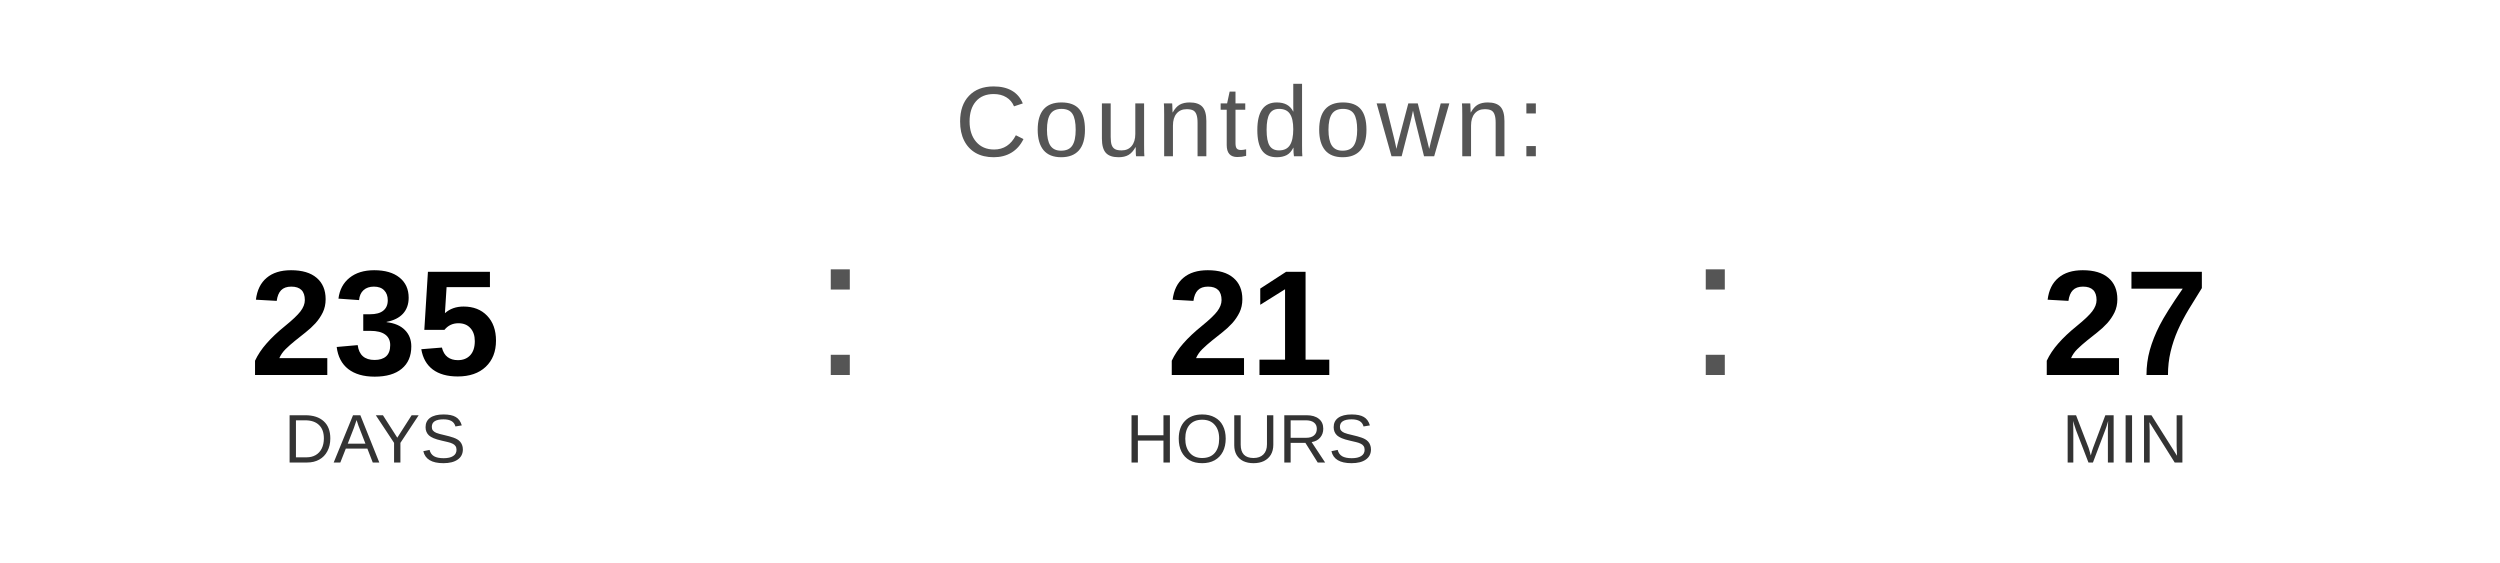
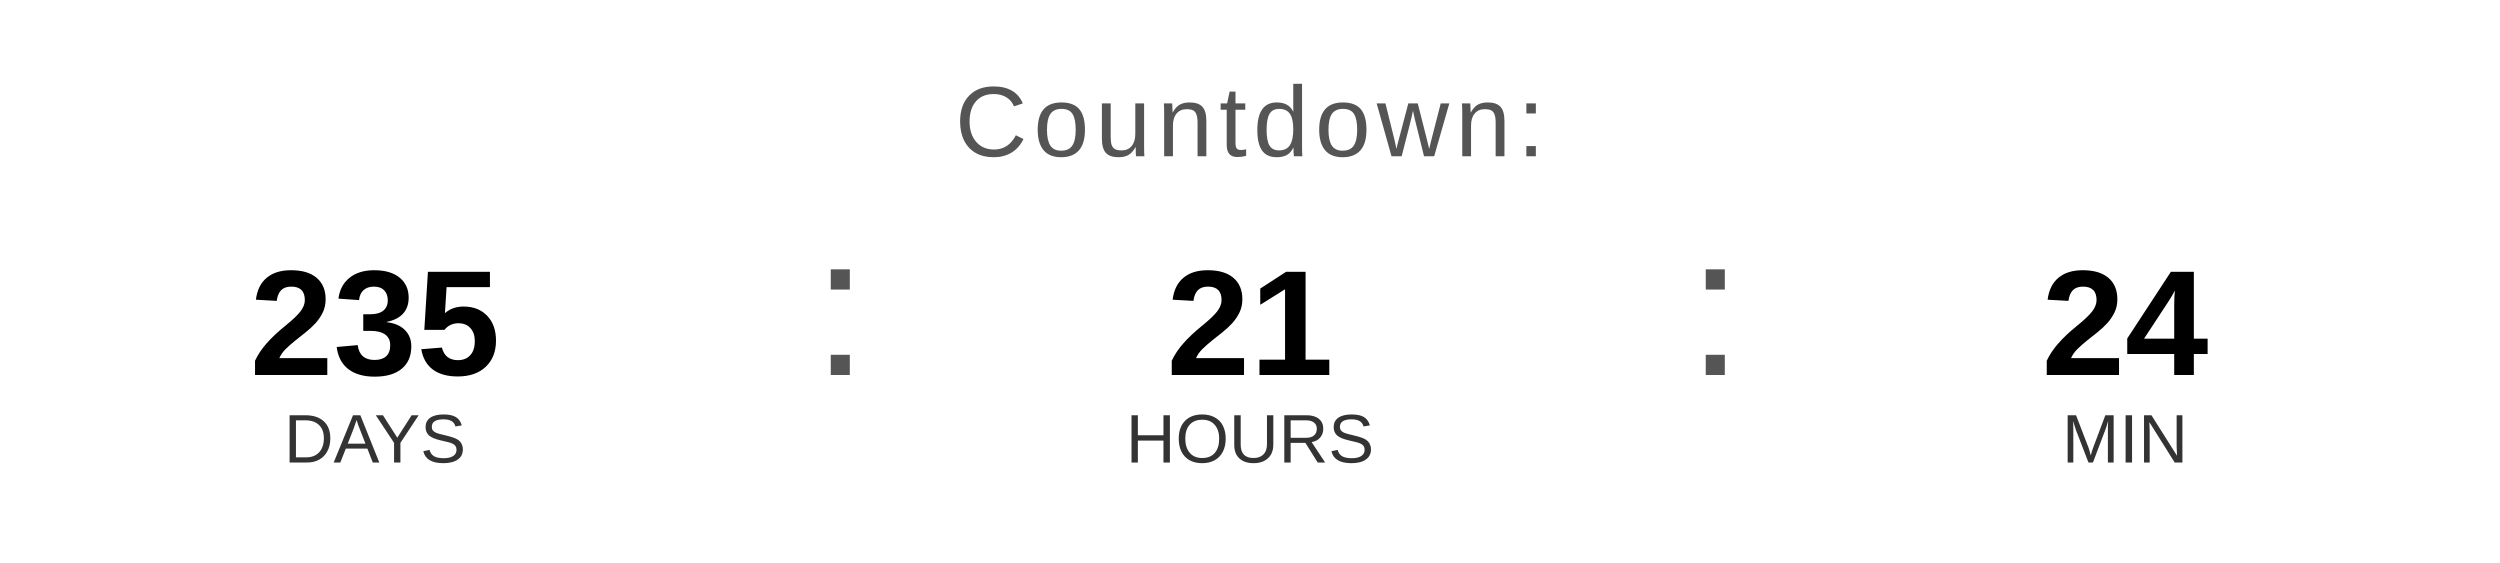
<svg xmlns="http://www.w3.org/2000/svg" width="400" height="90" viewBox="0 0 400 90">
  <text x="200" y="25" font-family="Arial, Helvetica, sans-serif" font-size="16" fill="#555555" text-anchor="middle" letter-spacing="1">
    Countdown:
  </text>
  <text x="60" y="60" font-family="Arial, Helvetica, sans-serif" font-size="24" font-weight="bold" fill="#000000" text-anchor="middle">235</text>
  <text x="60" y="74" font-family="Arial, Helvetica, sans-serif" font-size="11" fill="#333333" text-anchor="middle">DAYS</text>
  <text x="130" y="60" font-family="Arial, sans-serif" font-size="32" fill="#555555">:</text>
  <text x="200" y="60" font-family="Arial, Helvetica, sans-serif" font-size="24" font-weight="bold" fill="#000000" text-anchor="middle">21</text>
  <text x="200" y="74" font-family="Arial, Helvetica, sans-serif" font-size="11" fill="#333333" text-anchor="middle">HOURS</text>
  <text x="270" y="60" font-family="Arial, sans-serif" font-size="32" fill="#555555">:</text>
-   <text x="340" y="60" font-family="Arial, Helvetica, sans-serif" font-size="24" font-weight="bold" fill="#000000" text-anchor="middle">27</text>
+   <text x="340" y="60" font-family="Arial, Helvetica, sans-serif" font-size="24" font-weight="bold" fill="#000000" text-anchor="middle">24</text>
  <text x="340" y="74" font-family="Arial, Helvetica, sans-serif" font-size="11" fill="#333333" text-anchor="middle">MIN</text>
</svg>
